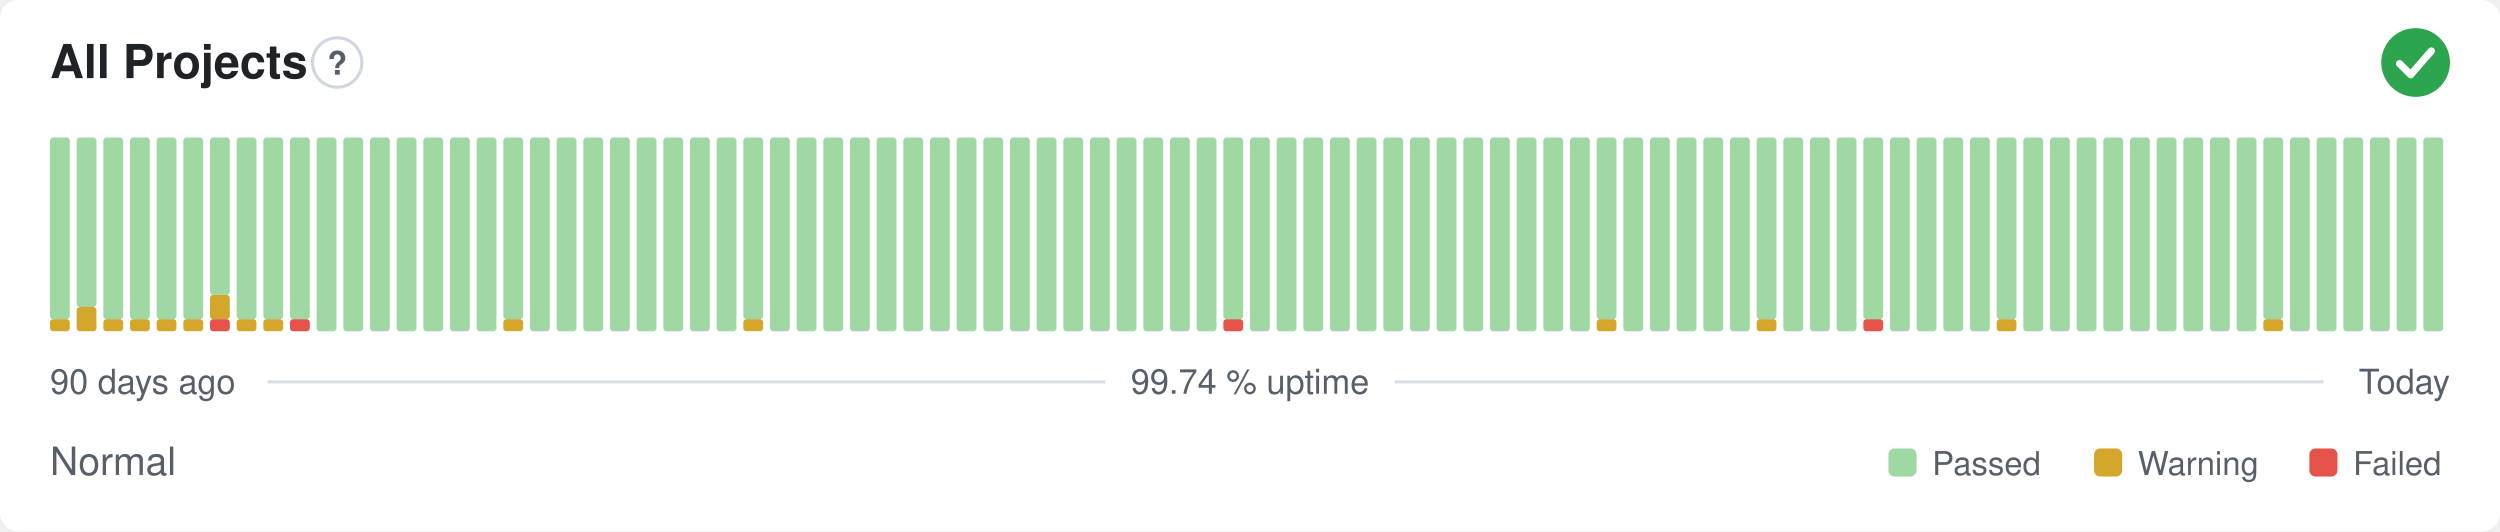
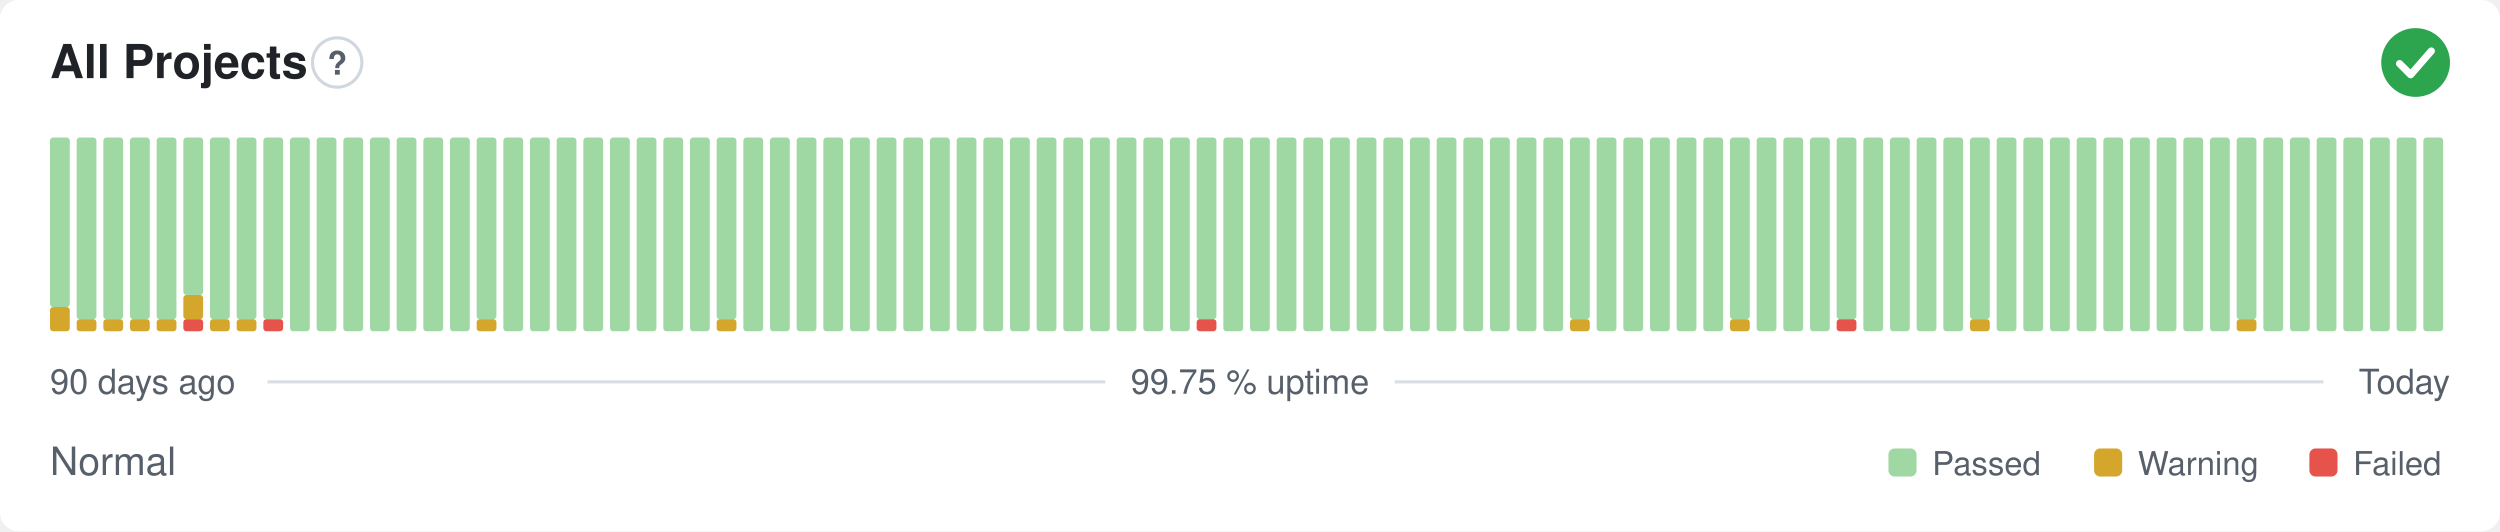
- <svg xmlns="http://www.w3.org/2000/svg" width="800" height="170" viewBox="0 0 800 170" role="img" aria-label="All Projects: Normal, 99.74 % uptime over the last 90 days" font-family="-apple-system,BlinkMacSystemFont,'Segoe UI',Helvetica,Arial,sans-serif">
+ <svg xmlns="http://www.w3.org/2000/svg" width="800" height="170" viewBox="0 0 800 170" role="img" aria-label="All Projects: Normal, 99.75 % uptime over the last 90 days" font-family="-apple-system,BlinkMacSystemFont,'Segoe UI',Helvetica,Arial,sans-serif">
  <style>
    @media (prefers-color-scheme: dark) {
      .bg { fill: #0d1117 }
      .title { fill: #e6edf3 }
      .muted { fill: #8b949e }
      .hint { stroke: #30363d }
      .rule { stroke: #30363d }
      .nodata { fill: #21262d }
    }
  </style>
  <rect class="bg" width="800" height="170" rx="6" fill="#ffffff" />
  <text class="title" x="16" y="25" font-size="15" font-weight="600" fill="#1f2328">All Projects</text>
  <circle class="hint" cx="107.9" cy="20" r="7.9" fill="none" stroke="#d0d7de" stroke-width="1" />
  <text class="muted" x="107.9" y="23.9" text-anchor="middle" font-size="10.4" font-weight="700" fill="#57606a">?</text>
  <circle cx="773" cy="20" r="11" fill="#2da44e" />
  <path d="M767.87 20.37l3.54 3.54 6.60 -7.58" fill="none" stroke="#fff" stroke-width="2.31" stroke-linecap="round" stroke-linejoin="round" />
-   <rect x="16.00" y="102.13" width="6.33" height="3.88" rx="1" fill="#d4a72c" />
-   <rect x="16.00" y="44.00" width="6.33" height="58.13" rx="1" fill="#9fd8a3" />
-   <rect x="24.53" y="98.25" width="6.33" height="7.75" rx="1" fill="#d4a72c" />
-   <rect x="24.53" y="44.00" width="6.33" height="54.25" rx="1" fill="#9fd8a3" />
+   <rect x="16.00" y="98.25" width="6.33" height="7.75" rx="1" fill="#d4a72c" />
+   <rect x="16.00" y="44.00" width="6.33" height="54.25" rx="1" fill="#9fd8a3" />
+   <rect x="24.53" y="102.13" width="6.33" height="3.88" rx="1" fill="#d4a72c" />
+   <rect x="24.53" y="44.00" width="6.33" height="58.13" rx="1" fill="#9fd8a3" />
  <rect x="33.07" y="102.13" width="6.33" height="3.88" rx="1" fill="#d4a72c" />
  <rect x="33.07" y="44.00" width="6.33" height="58.13" rx="1" fill="#9fd8a3" />
  <rect x="41.60" y="102.13" width="6.33" height="3.88" rx="1" fill="#d4a72c" />
  <rect x="41.60" y="44.00" width="6.33" height="58.13" rx="1" fill="#9fd8a3" />
  <rect x="50.13" y="102.13" width="6.33" height="3.88" rx="1" fill="#d4a72c" />
  <rect x="50.13" y="44.00" width="6.33" height="58.13" rx="1" fill="#9fd8a3" />
-   <rect x="58.67" y="102.13" width="6.33" height="3.88" rx="1" fill="#d4a72c" />
-   <rect x="58.67" y="44.00" width="6.33" height="58.13" rx="1" fill="#9fd8a3" />
-   <rect x="67.20" y="102.13" width="6.33" height="3.88" rx="1" fill="#e5534b" />
-   <rect x="67.20" y="94.38" width="6.33" height="7.75" rx="1" fill="#d4a72c" />
-   <rect x="67.20" y="44.00" width="6.33" height="50.38" rx="1" fill="#9fd8a3" />
+   <rect x="58.67" y="102.13" width="6.33" height="3.88" rx="1" fill="#e5534b" />
+   <rect x="58.67" y="94.38" width="6.33" height="7.75" rx="1" fill="#d4a72c" />
+   <rect x="58.67" y="44.00" width="6.33" height="50.38" rx="1" fill="#9fd8a3" />
+   <rect x="67.20" y="102.13" width="6.33" height="3.88" rx="1" fill="#d4a72c" />
+   <rect x="67.20" y="44.00" width="6.33" height="58.13" rx="1" fill="#9fd8a3" />
  <rect x="75.73" y="102.13" width="6.33" height="3.88" rx="1" fill="#d4a72c" />
  <rect x="75.73" y="44.00" width="6.33" height="58.13" rx="1" fill="#9fd8a3" />
-   <rect x="84.27" y="102.13" width="6.33" height="3.88" rx="1" fill="#d4a72c" />
+   <rect x="84.27" y="102.13" width="6.33" height="3.88" rx="1" fill="#e5534b" />
  <rect x="84.27" y="44.00" width="6.33" height="58.13" rx="1" fill="#9fd8a3" />
-   <rect x="92.80" y="102.13" width="6.33" height="3.88" rx="1" fill="#e5534b" />
-   <rect x="92.80" y="44.00" width="6.33" height="58.13" rx="1" fill="#9fd8a3" />
+   <rect x="92.80" y="44.00" width="6.33" height="62.00" rx="1" fill="#9fd8a3" />
  <rect x="101.33" y="44.00" width="6.33" height="62.00" rx="1" fill="#9fd8a3" />
  <rect x="109.87" y="44.00" width="6.33" height="62.00" rx="1" fill="#9fd8a3" />
  <rect x="118.40" y="44.00" width="6.33" height="62.00" rx="1" fill="#9fd8a3" />
  <rect x="126.93" y="44.00" width="6.33" height="62.00" rx="1" fill="#9fd8a3" />
  <rect x="135.47" y="44.00" width="6.33" height="62.00" rx="1" fill="#9fd8a3" />
  <rect x="144.00" y="44.00" width="6.33" height="62.00" rx="1" fill="#9fd8a3" />
-   <rect x="152.53" y="44.00" width="6.33" height="62.00" rx="1" fill="#9fd8a3" />
-   <rect x="161.07" y="102.13" width="6.33" height="3.88" rx="1" fill="#d4a72c" />
-   <rect x="161.07" y="44.00" width="6.33" height="58.13" rx="1" fill="#9fd8a3" />
+   <rect x="152.53" y="102.13" width="6.33" height="3.88" rx="1" fill="#d4a72c" />
+   <rect x="152.53" y="44.00" width="6.33" height="58.13" rx="1" fill="#9fd8a3" />
+   <rect x="161.07" y="44.00" width="6.33" height="62.00" rx="1" fill="#9fd8a3" />
  <rect x="169.60" y="44.00" width="6.33" height="62.00" rx="1" fill="#9fd8a3" />
  <rect x="178.13" y="44.00" width="6.33" height="62.00" rx="1" fill="#9fd8a3" />
  <rect x="186.67" y="44.00" width="6.33" height="62.00" rx="1" fill="#9fd8a3" />
  <rect x="195.20" y="44.00" width="6.33" height="62.00" rx="1" fill="#9fd8a3" />
  <rect x="203.73" y="44.00" width="6.33" height="62.00" rx="1" fill="#9fd8a3" />
  <rect x="212.27" y="44.00" width="6.33" height="62.00" rx="1" fill="#9fd8a3" />
  <rect x="220.80" y="44.00" width="6.33" height="62.00" rx="1" fill="#9fd8a3" />
-   <rect x="229.33" y="44.00" width="6.33" height="62.00" rx="1" fill="#9fd8a3" />
-   <rect x="237.87" y="102.13" width="6.33" height="3.88" rx="1" fill="#d4a72c" />
-   <rect x="237.87" y="44.00" width="6.33" height="58.13" rx="1" fill="#9fd8a3" />
+   <rect x="229.33" y="102.13" width="6.33" height="3.88" rx="1" fill="#d4a72c" />
+   <rect x="229.33" y="44.00" width="6.33" height="58.13" rx="1" fill="#9fd8a3" />
+   <rect x="237.87" y="44.00" width="6.33" height="62.00" rx="1" fill="#9fd8a3" />
  <rect x="246.40" y="44.00" width="6.33" height="62.00" rx="1" fill="#9fd8a3" />
  <rect x="254.93" y="44.00" width="6.33" height="62.00" rx="1" fill="#9fd8a3" />
  <rect x="263.47" y="44.00" width="6.33" height="62.00" rx="1" fill="#9fd8a3" />
  <rect x="272.00" y="44.00" width="6.33" height="62.00" rx="1" fill="#9fd8a3" />
  <rect x="280.53" y="44.00" width="6.33" height="62.00" rx="1" fill="#9fd8a3" />
  <rect x="289.07" y="44.00" width="6.33" height="62.00" rx="1" fill="#9fd8a3" />
  <rect x="297.60" y="44.00" width="6.33" height="62.00" rx="1" fill="#9fd8a3" />
  <rect x="306.13" y="44.00" width="6.33" height="62.00" rx="1" fill="#9fd8a3" />
  <rect x="314.67" y="44.00" width="6.33" height="62.00" rx="1" fill="#9fd8a3" />
  <rect x="323.20" y="44.00" width="6.33" height="62.00" rx="1" fill="#9fd8a3" />
  <rect x="331.73" y="44.00" width="6.33" height="62.00" rx="1" fill="#9fd8a3" />
  <rect x="340.27" y="44.00" width="6.33" height="62.00" rx="1" fill="#9fd8a3" />
  <rect x="348.80" y="44.00" width="6.33" height="62.00" rx="1" fill="#9fd8a3" />
  <rect x="357.33" y="44.00" width="6.33" height="62.00" rx="1" fill="#9fd8a3" />
  <rect x="365.87" y="44.00" width="6.33" height="62.00" rx="1" fill="#9fd8a3" />
  <rect x="374.40" y="44.00" width="6.33" height="62.00" rx="1" fill="#9fd8a3" />
-   <rect x="382.93" y="44.00" width="6.33" height="62.00" rx="1" fill="#9fd8a3" />
-   <rect x="391.47" y="102.13" width="6.33" height="3.88" rx="1" fill="#e5534b" />
-   <rect x="391.47" y="44.00" width="6.33" height="58.13" rx="1" fill="#9fd8a3" />
+   <rect x="382.93" y="102.13" width="6.33" height="3.88" rx="1" fill="#e5534b" />
+   <rect x="382.93" y="44.00" width="6.33" height="58.13" rx="1" fill="#9fd8a3" />
+   <rect x="391.47" y="44.00" width="6.33" height="62.00" rx="1" fill="#9fd8a3" />
  <rect x="400.00" y="44.00" width="6.33" height="62.00" rx="1" fill="#9fd8a3" />
  <rect x="408.53" y="44.00" width="6.33" height="62.00" rx="1" fill="#9fd8a3" />
  <rect x="417.07" y="44.00" width="6.33" height="62.00" rx="1" fill="#9fd8a3" />
  <rect x="425.60" y="44.00" width="6.33" height="62.00" rx="1" fill="#9fd8a3" />
  <rect x="434.13" y="44.00" width="6.33" height="62.00" rx="1" fill="#9fd8a3" />
  <rect x="442.67" y="44.00" width="6.33" height="62.00" rx="1" fill="#9fd8a3" />
  <rect x="451.20" y="44.00" width="6.33" height="62.00" rx="1" fill="#9fd8a3" />
  <rect x="459.73" y="44.00" width="6.33" height="62.00" rx="1" fill="#9fd8a3" />
  <rect x="468.27" y="44.00" width="6.33" height="62.00" rx="1" fill="#9fd8a3" />
  <rect x="476.80" y="44.00" width="6.33" height="62.00" rx="1" fill="#9fd8a3" />
  <rect x="485.33" y="44.00" width="6.33" height="62.00" rx="1" fill="#9fd8a3" />
  <rect x="493.87" y="44.00" width="6.33" height="62.00" rx="1" fill="#9fd8a3" />
-   <rect x="502.40" y="44.00" width="6.33" height="62.00" rx="1" fill="#9fd8a3" />
-   <rect x="510.93" y="102.13" width="6.33" height="3.88" rx="1" fill="#d4a72c" />
-   <rect x="510.93" y="44.00" width="6.33" height="58.13" rx="1" fill="#9fd8a3" />
+   <rect x="502.40" y="102.13" width="6.33" height="3.88" rx="1" fill="#d4a72c" />
+   <rect x="502.40" y="44.00" width="6.33" height="58.13" rx="1" fill="#9fd8a3" />
+   <rect x="510.93" y="44.00" width="6.33" height="62.00" rx="1" fill="#9fd8a3" />
  <rect x="519.47" y="44.00" width="6.33" height="62.00" rx="1" fill="#9fd8a3" />
  <rect x="528.00" y="44.00" width="6.33" height="62.00" rx="1" fill="#9fd8a3" />
  <rect x="536.53" y="44.00" width="6.33" height="62.00" rx="1" fill="#9fd8a3" />
  <rect x="545.07" y="44.00" width="6.33" height="62.00" rx="1" fill="#9fd8a3" />
-   <rect x="553.60" y="44.00" width="6.33" height="62.00" rx="1" fill="#9fd8a3" />
-   <rect x="562.13" y="102.13" width="6.33" height="3.88" rx="1" fill="#d4a72c" />
-   <rect x="562.13" y="44.00" width="6.33" height="58.13" rx="1" fill="#9fd8a3" />
+   <rect x="553.60" y="102.13" width="6.33" height="3.88" rx="1" fill="#d4a72c" />
+   <rect x="553.60" y="44.00" width="6.33" height="58.13" rx="1" fill="#9fd8a3" />
+   <rect x="562.13" y="44.00" width="6.33" height="62.00" rx="1" fill="#9fd8a3" />
  <rect x="570.67" y="44.00" width="6.33" height="62.00" rx="1" fill="#9fd8a3" />
  <rect x="579.20" y="44.00" width="6.33" height="62.00" rx="1" fill="#9fd8a3" />
-   <rect x="587.73" y="44.00" width="6.33" height="62.00" rx="1" fill="#9fd8a3" />
-   <rect x="596.27" y="102.13" width="6.33" height="3.88" rx="1" fill="#e5534b" />
-   <rect x="596.27" y="44.00" width="6.33" height="58.13" rx="1" fill="#9fd8a3" />
+   <rect x="587.73" y="102.13" width="6.33" height="3.88" rx="1" fill="#e5534b" />
+   <rect x="587.73" y="44.00" width="6.33" height="58.13" rx="1" fill="#9fd8a3" />
+   <rect x="596.27" y="44.00" width="6.33" height="62.00" rx="1" fill="#9fd8a3" />
  <rect x="604.80" y="44.00" width="6.33" height="62.00" rx="1" fill="#9fd8a3" />
  <rect x="613.33" y="44.00" width="6.33" height="62.00" rx="1" fill="#9fd8a3" />
  <rect x="621.87" y="44.00" width="6.33" height="62.00" rx="1" fill="#9fd8a3" />
-   <rect x="630.40" y="44.00" width="6.33" height="62.00" rx="1" fill="#9fd8a3" />
-   <rect x="638.93" y="102.13" width="6.33" height="3.88" rx="1" fill="#d4a72c" />
-   <rect x="638.93" y="44.00" width="6.33" height="58.13" rx="1" fill="#9fd8a3" />
+   <rect x="630.40" y="102.13" width="6.33" height="3.88" rx="1" fill="#d4a72c" />
+   <rect x="630.40" y="44.00" width="6.33" height="58.13" rx="1" fill="#9fd8a3" />
+   <rect x="638.93" y="44.00" width="6.33" height="62.00" rx="1" fill="#9fd8a3" />
  <rect x="647.47" y="44.00" width="6.33" height="62.00" rx="1" fill="#9fd8a3" />
  <rect x="656.00" y="44.00" width="6.33" height="62.00" rx="1" fill="#9fd8a3" />
  <rect x="664.53" y="44.00" width="6.33" height="62.00" rx="1" fill="#9fd8a3" />
  <rect x="673.07" y="44.00" width="6.33" height="62.00" rx="1" fill="#9fd8a3" />
  <rect x="681.60" y="44.00" width="6.33" height="62.00" rx="1" fill="#9fd8a3" />
  <rect x="690.13" y="44.00" width="6.33" height="62.00" rx="1" fill="#9fd8a3" />
  <rect x="698.67" y="44.00" width="6.33" height="62.00" rx="1" fill="#9fd8a3" />
  <rect x="707.20" y="44.00" width="6.33" height="62.00" rx="1" fill="#9fd8a3" />
-   <rect x="715.73" y="44.00" width="6.33" height="62.00" rx="1" fill="#9fd8a3" />
-   <rect x="724.27" y="102.13" width="6.33" height="3.88" rx="1" fill="#d4a72c" />
-   <rect x="724.27" y="44.00" width="6.33" height="58.13" rx="1" fill="#9fd8a3" />
+   <rect x="715.73" y="102.13" width="6.33" height="3.88" rx="1" fill="#d4a72c" />
+   <rect x="715.73" y="44.00" width="6.33" height="58.13" rx="1" fill="#9fd8a3" />
+   <rect x="724.27" y="44.00" width="6.33" height="62.00" rx="1" fill="#9fd8a3" />
  <rect x="732.80" y="44.00" width="6.33" height="62.00" rx="1" fill="#9fd8a3" />
  <rect x="741.33" y="44.00" width="6.33" height="62.00" rx="1" fill="#9fd8a3" />
  <rect x="749.87" y="44.00" width="6.33" height="62.00" rx="1" fill="#9fd8a3" />
  <rect x="758.40" y="44.00" width="6.33" height="62.00" rx="1" fill="#9fd8a3" />
  <rect x="766.93" y="44.00" width="6.33" height="62.00" rx="1" fill="#9fd8a3" />
  <rect x="775.47" y="44.00" width="6.33" height="62.00" rx="1" fill="#9fd8a3" />
  <text class="muted" x="16" y="126" font-size="11" fill="#57606a">90 days ago</text>
-   <text class="muted" x="400" y="126" text-anchor="middle" font-size="11" fill="#57606a">99.74 % uptime</text>
+   <text class="muted" x="400" y="126" text-anchor="middle" font-size="11" fill="#57606a">99.75 % uptime</text>
  <text class="muted" x="784" y="126" text-anchor="end" font-size="11" fill="#57606a">Today</text>
  <line class="rule" x1="85.6" y1="122.2" x2="353.7" y2="122.2" stroke="#d8dee4" stroke-width="1" />
  <line class="rule" x1="446.3" y1="122.2" x2="743.5" y2="122.2" stroke="#d8dee4" stroke-width="1" />
  <text class="muted" x="16" y="152" font-size="12.5" fill="#57606a">Normal</text>
  <rect x="604.3" y="143.5" width="9.0" height="9.0" rx="2" fill="#9fd8a3" />
  <text class="muted" x="618.3" y="152" font-size="10.5" fill="#57606a">Passed</text>
  <rect x="670.1" y="143.5" width="9.0" height="9.0" rx="2" fill="#d4a72c" />
  <text class="muted" x="684.1" y="152" font-size="10.5" fill="#57606a">Warning</text>
  <rect x="739.0" y="143.5" width="9.0" height="9.0" rx="2" fill="#e5534b" />
  <text class="muted" x="753.0" y="152" font-size="10.5" fill="#57606a">Failed</text>
</svg>
